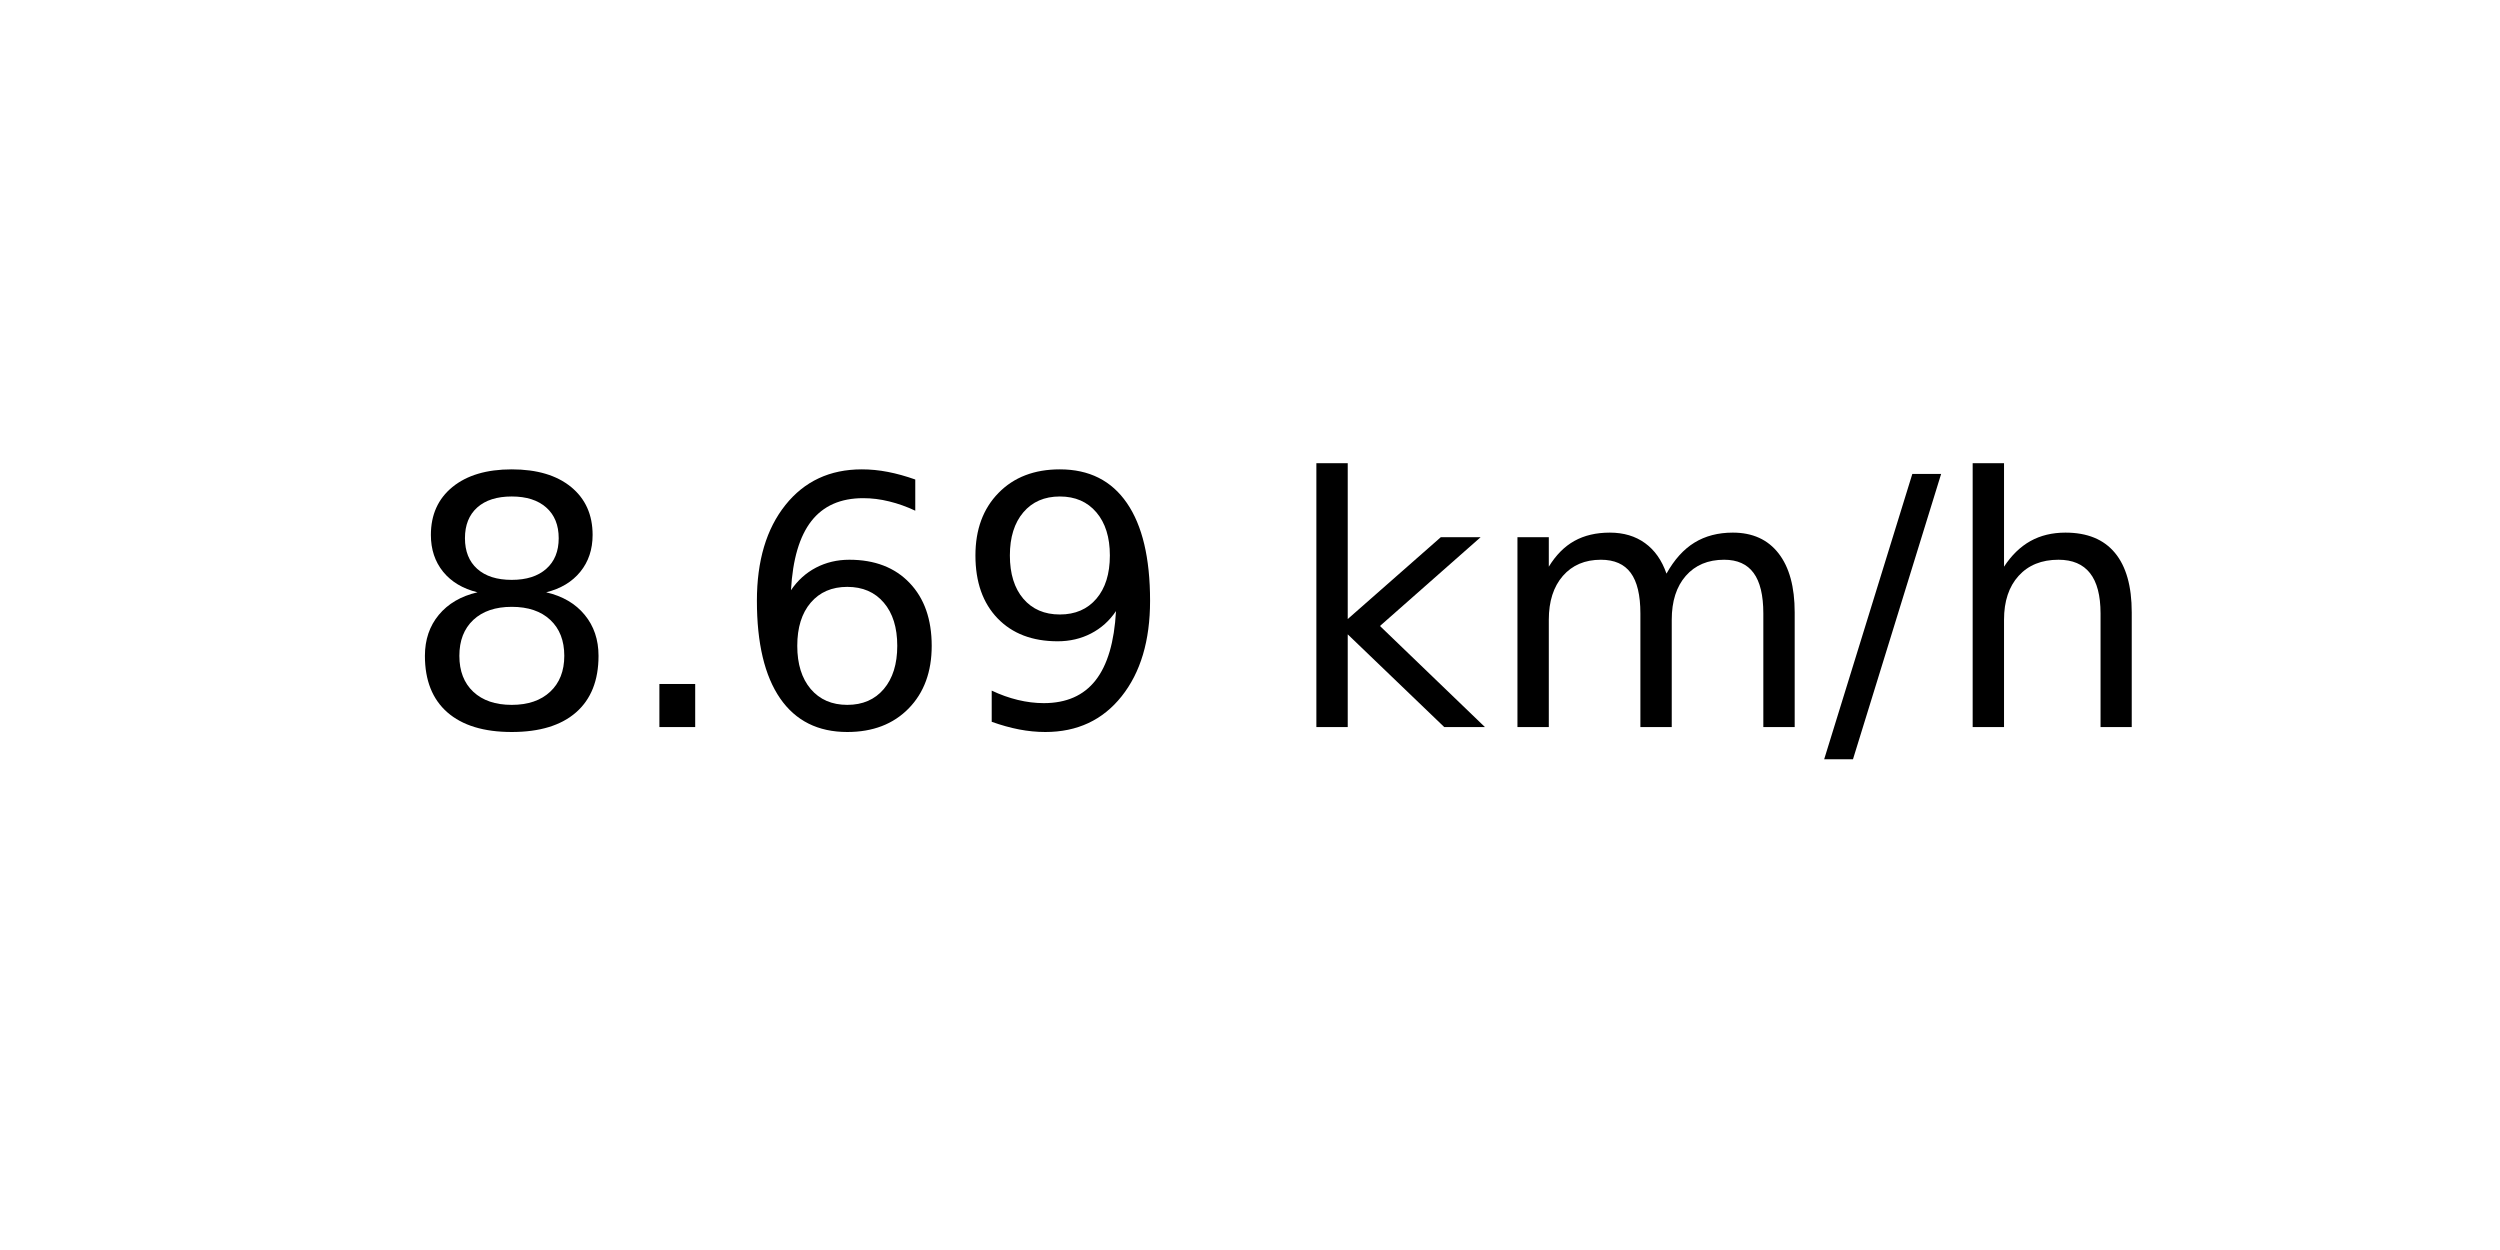
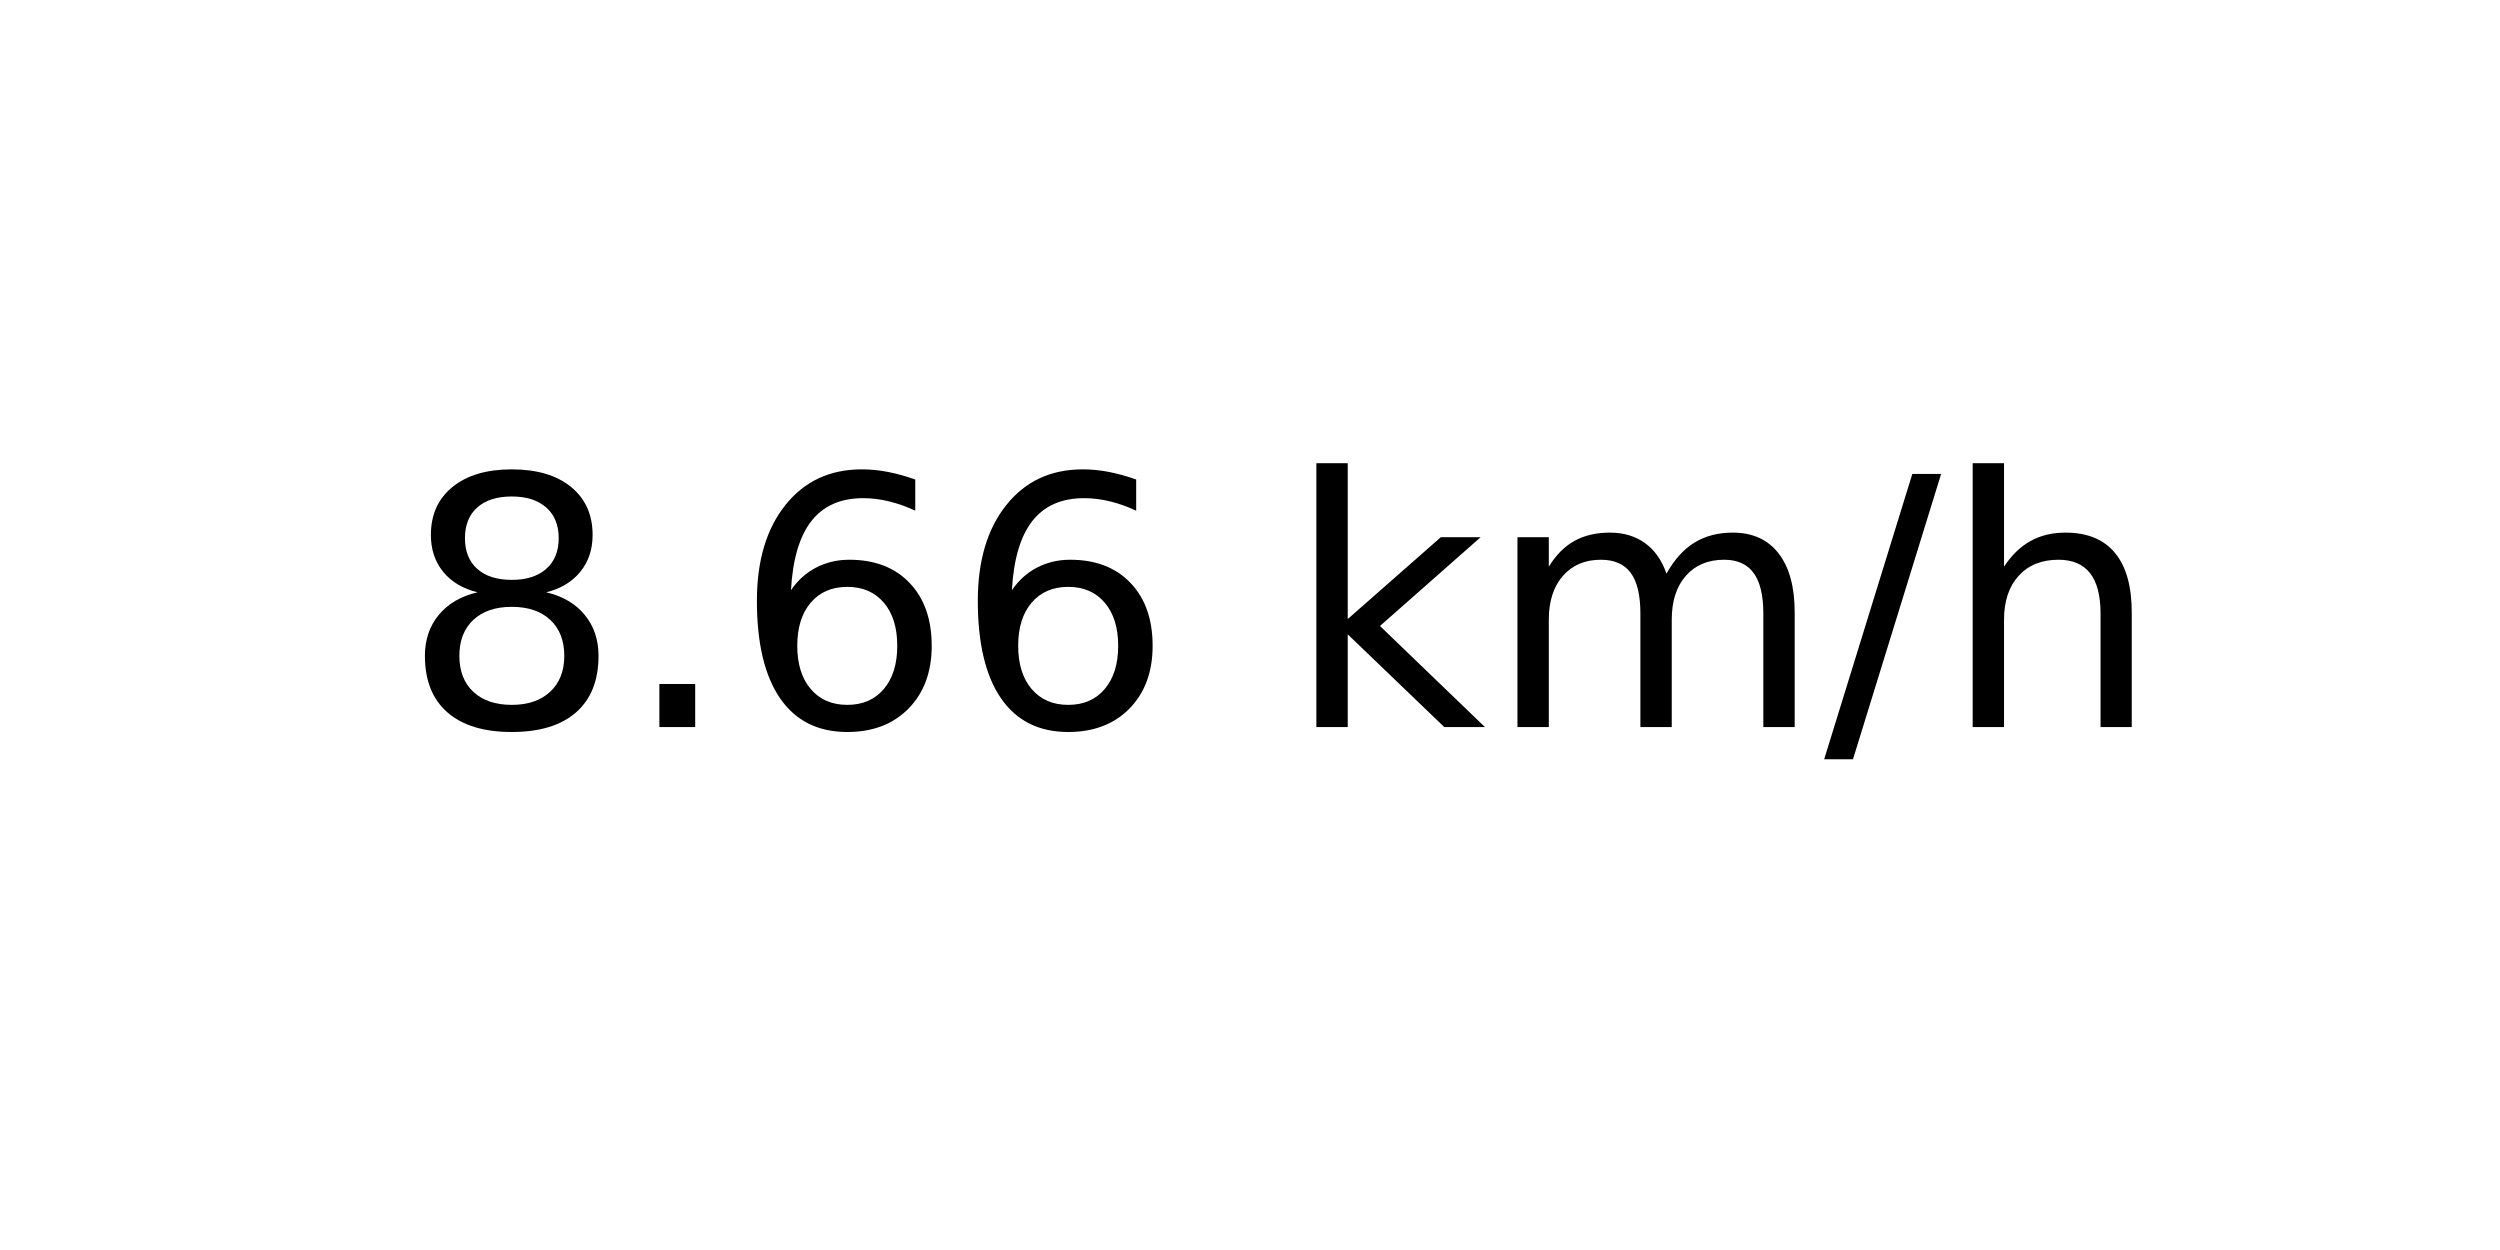
<svg xmlns="http://www.w3.org/2000/svg" xmlns:xlink="http://www.w3.org/1999/xlink" width="72pt" height="36pt" viewBox="0 0 72 36" version="1.1">
  <defs>
    <style type="text/css">*{stroke-linejoin: round; stroke-linecap: butt}</style>
  </defs>
  <g id="figure_1">
    <g id="axes_1">
      <g id="text_1">
        <g transform="translate(11.55937 20.93937) scale(0.1 -0.1)">
          <defs>
            <path id="DejaVuSans-38" d="M 2034 2216  Q 1584 2216 1326 1975  Q 1069 1734 1069 1313  Q 1069 891 1326 650  Q 1584 409 2034 409  Q 2484 409 2743 651  Q 3003 894 3003 1313  Q 3003 1734 2745 1975  Q 2488 2216 2034 2216  z M 1403 2484  Q 997 2584 770 2862  Q 544 3141 544 3541  Q 544 4100 942 4425  Q 1341 4750 2034 4750  Q 2731 4750 3128 4425  Q 3525 4100 3525 3541  Q 3525 3141 3298 2862  Q 3072 2584 2669 2484  Q 3125 2378 3379 2068  Q 3634 1759 3634 1313  Q 3634 634 3220 271  Q 2806 -91 2034 -91  Q 1263 -91 848 271  Q 434 634 434 1313  Q 434 1759 690 2068  Q 947 2378 1403 2484  z M 1172 3481  Q 1172 3119 1398 2916  Q 1625 2713 2034 2713  Q 2441 2713 2670 2916  Q 2900 3119 2900 3481  Q 2900 3844 2670 4047  Q 2441 4250 2034 4250  Q 1625 4250 1398 4047  Q 1172 3844 1172 3481  z " transform="scale(0.015625)" />
            <path id="DejaVuSans-2e" d="M 684 794  L 1344 794  L 1344 0  L 684 0  L 684 794  z " transform="scale(0.015625)" />
            <path id="DejaVuSans-36" d="M 2113 2584  Q 1688 2584 1439 2293  Q 1191 2003 1191 1497  Q 1191 994 1439 701  Q 1688 409 2113 409  Q 2538 409 2786 701  Q 3034 994 3034 1497  Q 3034 2003 2786 2293  Q 2538 2584 2113 2584  z M 3366 4563  L 3366 3988  Q 3128 4100 2886 4159  Q 2644 4219 2406 4219  Q 1781 4219 1451 3797  Q 1122 3375 1075 2522  Q 1259 2794 1537 2939  Q 1816 3084 2150 3084  Q 2853 3084 3261 2657  Q 3669 2231 3669 1497  Q 3669 778 3244 343  Q 2819 -91 2113 -91  Q 1303 -91 875 529  Q 447 1150 447 2328  Q 447 3434 972 4092  Q 1497 4750 2381 4750  Q 2619 4750 2861 4703  Q 3103 4656 3366 4563  z " transform="scale(0.015625)" />
-             <path id="DejaVuSans-39" d="M 703 97  L 703 672  Q 941 559 1184 500  Q 1428 441 1663 441  Q 2288 441 2617 861  Q 2947 1281 2994 2138  Q 2813 1869 2534 1725  Q 2256 1581 1919 1581  Q 1219 1581 811 2004  Q 403 2428 403 3163  Q 403 3881 828 4315  Q 1253 4750 1959 4750  Q 2769 4750 3195 4129  Q 3622 3509 3622 2328  Q 3622 1225 3098 567  Q 2575 -91 1691 -91  Q 1453 -91 1209 -44  Q 966 3 703 97  z M 1959 2075  Q 2384 2075 2632 2365  Q 2881 2656 2881 3163  Q 2881 3666 2632 3958  Q 2384 4250 1959 4250  Q 1534 4250 1286 3958  Q 1038 3666 1038 3163  Q 1038 2656 1286 2365  Q 1534 2075 1959 2075  z " transform="scale(0.015625)" />
            <path id="DejaVuSans-20" transform="scale(0.015625)" />
            <path id="DejaVuSans-6b" d="M 581 4863  L 1159 4863  L 1159 1991  L 2875 3500  L 3609 3500  L 1753 1863  L 3688 0  L 2938 0  L 1159 1709  L 1159 0  L 581 0  L 581 4863  z " transform="scale(0.015625)" />
            <path id="DejaVuSans-6d" d="M 3328 2828  Q 3544 3216 3844 3400  Q 4144 3584 4550 3584  Q 5097 3584 5394 3201  Q 5691 2819 5691 2113  L 5691 0  L 5113 0  L 5113 2094  Q 5113 2597 4934 2840  Q 4756 3084 4391 3084  Q 3944 3084 3684 2787  Q 3425 2491 3425 1978  L 3425 0  L 2847 0  L 2847 2094  Q 2847 2600 2669 2842  Q 2491 3084 2119 3084  Q 1678 3084 1418 2786  Q 1159 2488 1159 1978  L 1159 0  L 581 0  L 581 3500  L 1159 3500  L 1159 2956  Q 1356 3278 1631 3431  Q 1906 3584 2284 3584  Q 2666 3584 2933 3390  Q 3200 3197 3328 2828  z " transform="scale(0.015625)" />
            <path id="DejaVuSans-2f" d="M 1625 4666  L 2156 4666  L 531 -594  L 0 -594  L 1625 4666  z " transform="scale(0.015625)" />
            <path id="DejaVuSans-68" d="M 3513 2113  L 3513 0  L 2938 0  L 2938 2094  Q 2938 2591 2744 2837  Q 2550 3084 2163 3084  Q 1697 3084 1428 2787  Q 1159 2491 1159 1978  L 1159 0  L 581 0  L 581 4863  L 1159 4863  L 1159 2956  Q 1366 3272 1645 3428  Q 1925 3584 2291 3584  Q 2894 3584 3203 3211  Q 3513 2838 3513 2113  z " transform="scale(0.015625)" />
          </defs>
          <use xlink:href="#DejaVuSans-38" />
          <use xlink:href="#DejaVuSans-2e" x="63.623" />
          <use xlink:href="#DejaVuSans-36" x="95.41" />
-           <use xlink:href="#DejaVuSans-39" x="159.033" />
+           <use xlink:href="#DejaVuSans-36" x="159.033" />
          <use xlink:href="#DejaVuSans-20" x="222.656" />
          <use xlink:href="#DejaVuSans-6b" x="254.443" />
          <use xlink:href="#DejaVuSans-6d" x="312.354" />
          <use xlink:href="#DejaVuSans-2f" x="409.766" />
          <use xlink:href="#DejaVuSans-68" x="443.457" />
        </g>
      </g>
    </g>
  </g>
</svg>
